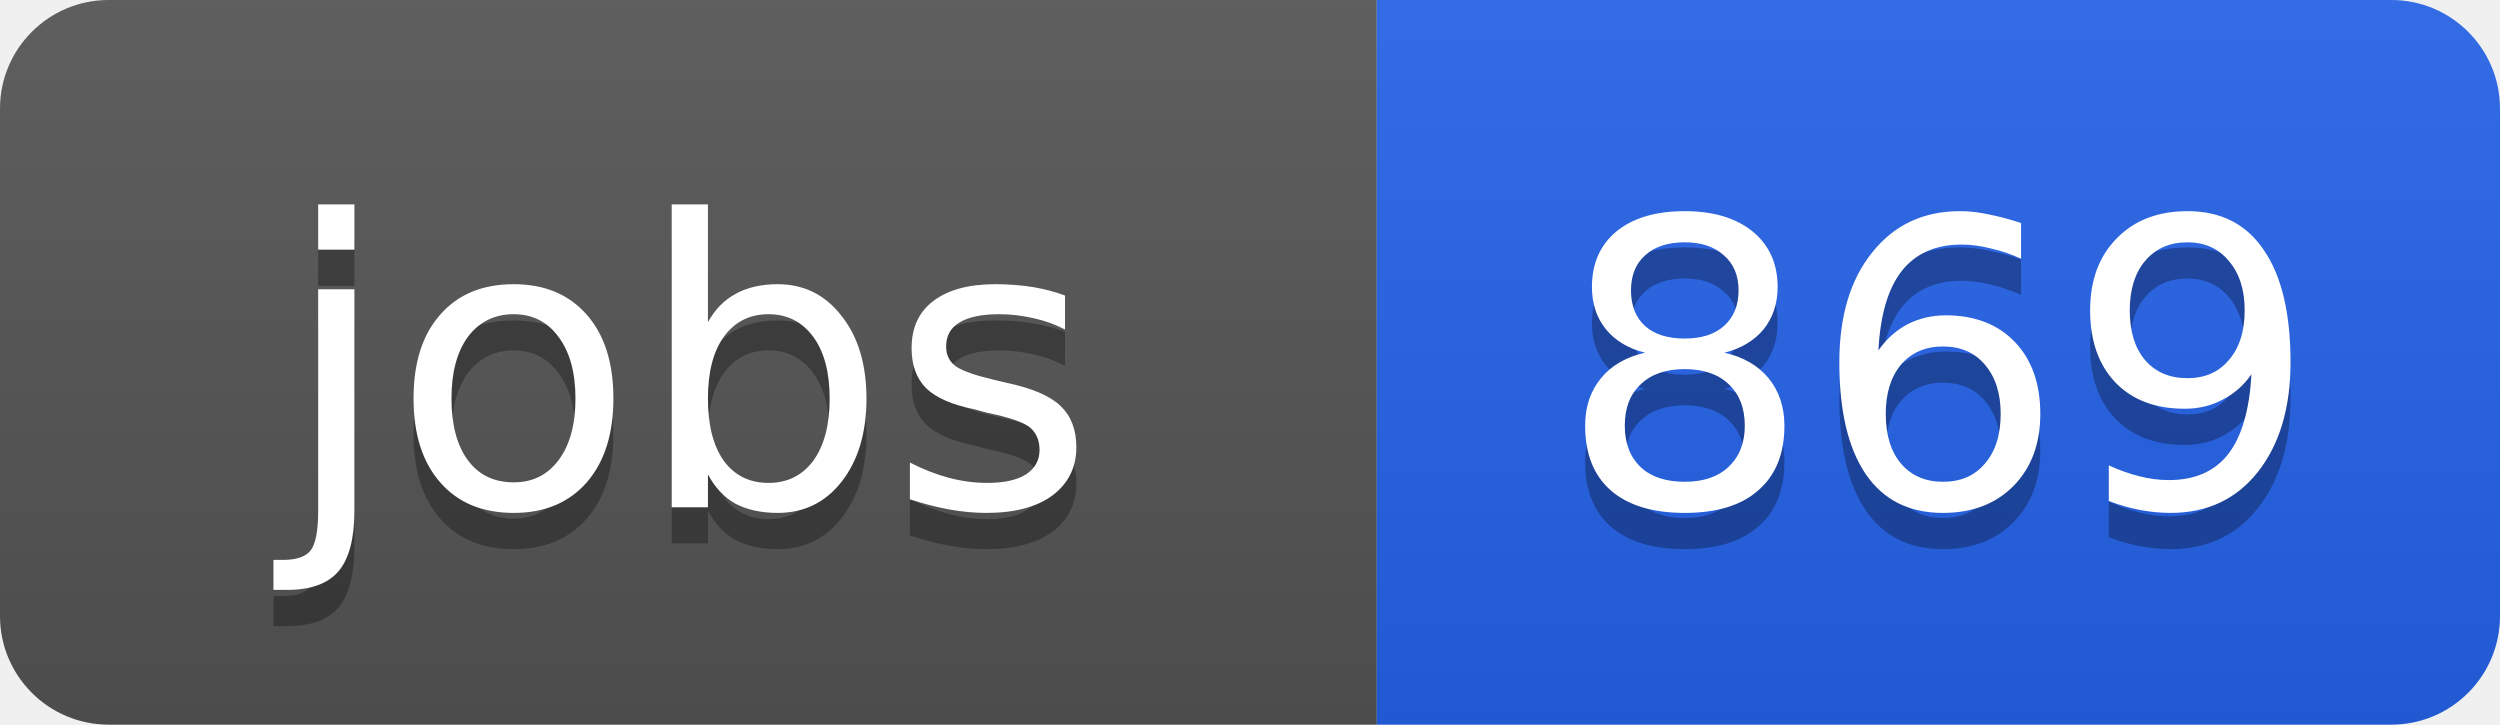
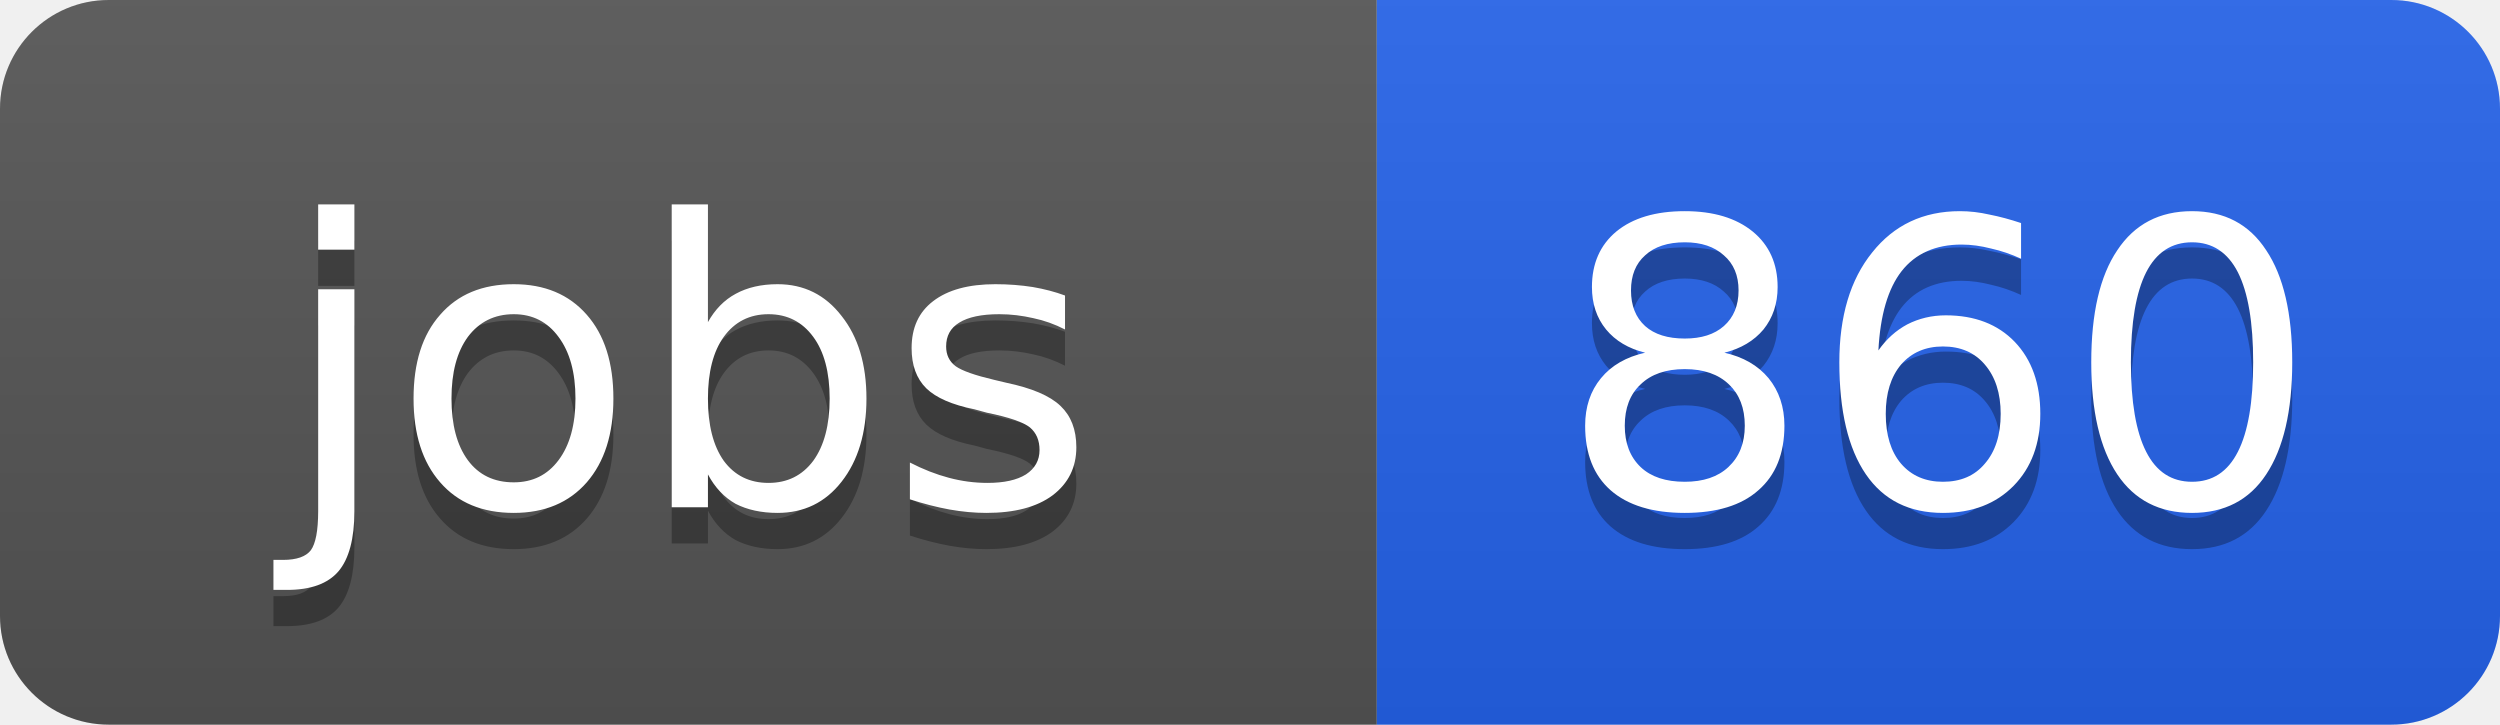
<svg xmlns="http://www.w3.org/2000/svg" width="69" height="20">
  <linearGradient id="b" x2="0" y2="100%">
    <stop offset="0" stop-color="#bbb" stop-opacity=".1" />
    <stop offset="1" stop-opacity=".1" />
  </linearGradient>
  <clipPath id="a">
    <rect width="69" height="20" rx="3" fill="#fff" />
  </clipPath>
  <g clip-path="url(#a)">
    <path fill="#555" d="M0 0h38v20H0z" />
    <path fill="#2563eb" d="M38 0h31v20H38z" />
    <path fill="url(#b)" d="M0 0h69v20H0z" />
  </g>
  <g fill="#fff" text-anchor="middle" font-family="DejaVu Sans,Verdana,Geneva,sans-serif" font-size="11">
    <text x="19" y="15" fill="#010101" fill-opacity=".3">jobs</text>
    <text x="19" y="14">jobs</text>
-     <text x="53.5" y="15" fill="#010101" fill-opacity=".3">869</text>
-     <text x="53.5" y="14">869</text>
+     <text x="53.5" y="15" fill="#010101" fill-opacity=".3">860</text>
+     <text x="53.5" y="14">860</text>
  </g>
</svg>
